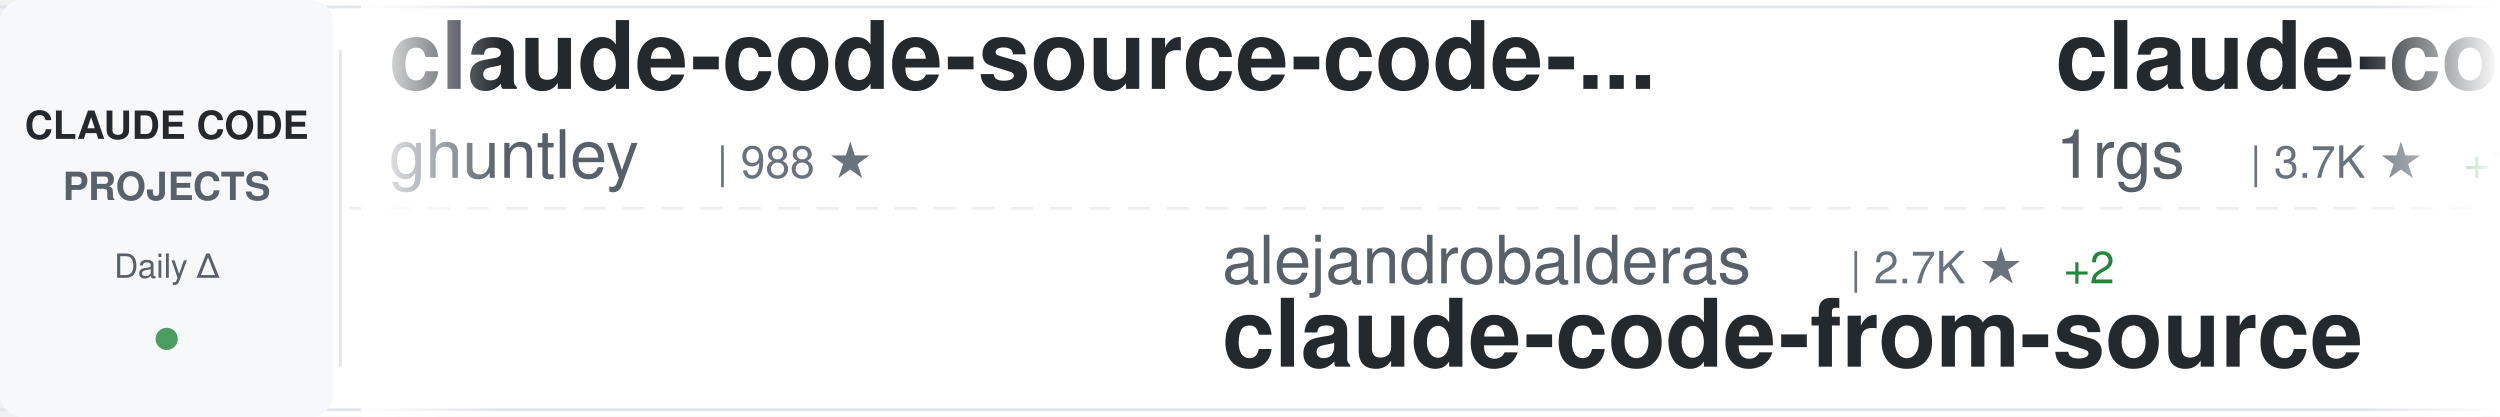
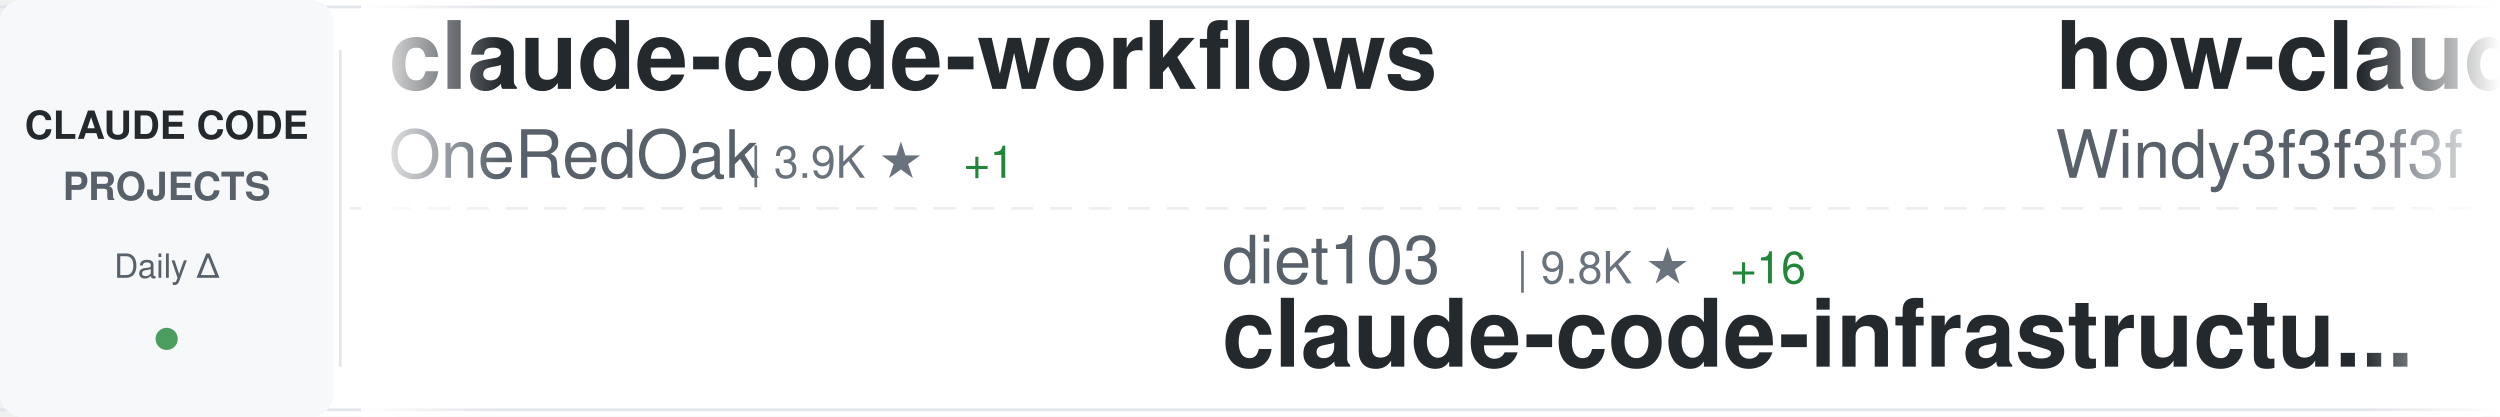
<svg xmlns="http://www.w3.org/2000/svg" width="900" height="150">
  <defs>
    <linearGradient id="awesomeLeftFade" x1="0%" y1="0%" x2="100%" y2="0%">
      <stop offset="0%" style="stop-color:#ffffff;stop-opacity:1" />
      <stop offset="100%" style="stop-color:#ffffff;stop-opacity:0" />
    </linearGradient>
    <linearGradient id="awesomeRightFade" x1="0%" y1="0%" x2="100%" y2="0%">
      <stop offset="0%" style="stop-color:#ffffff;stop-opacity:0" />
      <stop offset="100%" style="stop-color:#ffffff;stop-opacity:1" />
    </linearGradient>
  </defs>
  <rect width="900" height="150" fill="#ffffff" rx="8" />
  <rect x="0" y="2" width="900" height="1" fill="#e1e4e8" />
  <rect x="0" y="147" width="900" height="1" fill="#e1e4e8" />
  <line x1="0" y1="75" x2="900" y2="75" stroke="#e1e4e8" stroke-width="1" stroke-dasharray="8 6" opacity="0.6" />
  <rect x="0" y="0" width="120" height="150" fill="#f6f8fa" rx="8" />
  <text x="60" y="50" font-family="-apple-system, BlinkMacSystemFont, 'Segoe UI', Helvetica, Arial, sans-serif" font-size="14" font-weight="600" fill="#24292e" text-anchor="middle">CLAUDE CODE</text>
  <text x="60" y="72" font-family="-apple-system, BlinkMacSystemFont, 'Segoe UI', Helvetica, Arial, sans-serif" font-size="14" font-weight="600" fill="#586069" text-anchor="middle">PROJECTS</text>
  <text x="60" y="100" font-family="-apple-system, BlinkMacSystemFont, 'Segoe UI', Helvetica, Arial, sans-serif" font-size="12" font-weight="500" fill="#586069" text-anchor="middle">Daily Δ</text>
  <circle cx="60" cy="122" r="4" fill="#22863a" opacity="0.8" />
  <rect x="122" y="18" width="1" height="114" fill="#e1e4e8" />
  <clipPath id="awesomeTickerClip">
    <rect x="130" y="0" width="770" height="150" />
  </clipPath>
  <g clip-path="url(#awesomeTickerClip)">
    <g id="awesomeTickerItems">
      <animateTransform attributeName="transform" attributeType="XML" type="translate" from="0 0" to="-3000 0" dur="54s" repeatCount="indefinite" />
      <g transform="translate(0, 0)">
-         <text x="140" y="32" font-family="-apple-system, BlinkMacSystemFont, 'Segoe UI', Helvetica, Arial, sans-serif" font-size="34" font-weight="600" fill="#24292e">claude-code-source-code-...</text>
-         <text x="140" y="64" font-family="-apple-system, BlinkMacSystemFont, 'Segoe UI', Helvetica, Arial, sans-serif" font-size="24" font-weight="400" fill="#586069">ghuntley</text>
-         <text x="258" y="64" font-family="-apple-system, BlinkMacSystemFont, 'Segoe UI', Helvetica, Arial, sans-serif" font-size="16" font-weight="500" fill="#6a737d">| 988 ★</text>
+         <text x="140" y="32" font-family="-apple-system, BlinkMacSystemFont, 'Segoe UI', Helvetica, Arial, sans-serif" font-size="34" font-weight="600" fill="#24292e">claude-code-workflows</text>
+         <text x="140" y="64" font-family="-apple-system, BlinkMacSystemFont, 'Segoe UI', Helvetica, Arial, sans-serif" font-size="24" font-weight="400" fill="#586069">OneRedOak</text>
+         <text x="270" y="64" font-family="-apple-system, BlinkMacSystemFont, 'Segoe UI', Helvetica, Arial, sans-serif" font-size="16" font-weight="500" fill="#6a737d">| 3.9K ★</text>
+         <text x="347" y="64" font-family="-apple-system, BlinkMacSystemFont, 'Segoe UI', Helvetica, Arial, sans-serif" font-size="16" font-weight="500" fill="#22863a"> +1</text>
      </g>
      <g transform="translate(300, 0)">
+         <text x="140" y="102" font-family="-apple-system, BlinkMacSystemFont, 'Segoe UI', Helvetica, Arial, sans-serif" font-size="24" font-weight="400" fill="#586069">diet103</text>
+         <text x="246" y="102" font-family="-apple-system, BlinkMacSystemFont, 'Segoe UI', Helvetica, Arial, sans-serif" font-size="16" font-weight="500" fill="#6a737d">| 9.8K ★</text>
+         <text x="323" y="102" font-family="-apple-system, BlinkMacSystemFont, 'Segoe UI', Helvetica, Arial, sans-serif" font-size="16" font-weight="500" fill="#22863a"> +16</text>
+         <text x="140" y="132" font-family="-apple-system, BlinkMacSystemFont, 'Segoe UI', Helvetica, Arial, sans-serif" font-size="34" font-weight="600" fill="#24292e">claude-code-infrastructu...</text>
+       </g>
+       <g transform="translate(600, 0)">
+         <text x="140" y="32" font-family="-apple-system, BlinkMacSystemFont, 'Segoe UI', Helvetica, Arial, sans-serif" font-size="34" font-weight="600" fill="#24292e">how-claude-code-works</text>
+         <text x="140" y="64" font-family="-apple-system, BlinkMacSystemFont, 'Segoe UI', Helvetica, Arial, sans-serif" font-size="24" font-weight="400" fill="#586069">Windy3f3f3f3f</text>
+         <text x="318" y="64" font-family="-apple-system, BlinkMacSystemFont, 'Segoe UI', Helvetica, Arial, sans-serif" font-size="16" font-weight="500" fill="#6a737d">| 3.2K ★</text>
+         <text x="395" y="64" font-family="-apple-system, BlinkMacSystemFont, 'Segoe UI', Helvetica, Arial, sans-serif" font-size="16" font-weight="500" fill="#22863a"> +7</text>
+       </g>
+       <g transform="translate(900, 0)">
+         <text x="140" y="102" font-family="-apple-system, BlinkMacSystemFont, 'Segoe UI', Helvetica, Arial, sans-serif" font-size="24" font-weight="400" fill="#586069">lintsinghua</text>
+         <text x="294" y="102" font-family="-apple-system, BlinkMacSystemFont, 'Segoe UI', Helvetica, Arial, sans-serif" font-size="16" font-weight="500" fill="#6a737d">| 4.0K ★</text>
+         <text x="371" y="102" font-family="-apple-system, BlinkMacSystemFont, 'Segoe UI', Helvetica, Arial, sans-serif" font-size="16" font-weight="500" fill="#22863a"> +6</text>
+         <text x="140" y="132" font-family="-apple-system, BlinkMacSystemFont, 'Segoe UI', Helvetica, Arial, sans-serif" font-size="34" font-weight="600" fill="#24292e">claude-code-book</text>
+       </g>
+       <g transform="translate(1200, 0)">
+         <text x="140" y="32" font-family="-apple-system, BlinkMacSystemFont, 'Segoe UI', Helvetica, Arial, sans-serif" font-size="34" font-weight="600" fill="#24292e">awesome-claude-code-suba...</text>
+         <text x="140" y="64" font-family="-apple-system, BlinkMacSystemFont, 'Segoe UI', Helvetica, Arial, sans-serif" font-size="24" font-weight="400" fill="#586069">VoltAgent</text>
+         <text x="270" y="64" font-family="-apple-system, BlinkMacSystemFont, 'Segoe UI', Helvetica, Arial, sans-serif" font-size="16" font-weight="500" fill="#6a737d">| 23.5K ★</text>
+         <text x="356" y="64" font-family="-apple-system, BlinkMacSystemFont, 'Segoe UI', Helvetica, Arial, sans-serif" font-size="16" font-weight="500" fill="#22863a"> +37</text>
+       </g>
+       <g transform="translate(1500, 0)">
+         <text x="140" y="102" font-family="-apple-system, BlinkMacSystemFont, 'Segoe UI', Helvetica, Arial, sans-serif" font-size="24" font-weight="400" fill="#586069">disler</text>
+         <text x="234" y="102" font-family="-apple-system, BlinkMacSystemFont, 'Segoe UI', Helvetica, Arial, sans-serif" font-size="16" font-weight="500" fill="#6a737d">| 3.8K ★</text>
+         <text x="311" y="102" font-family="-apple-system, BlinkMacSystemFont, 'Segoe UI', Helvetica, Arial, sans-serif" font-size="16" font-weight="500" fill="#22863a"> +3</text>
+         <text x="140" y="132" font-family="-apple-system, BlinkMacSystemFont, 'Segoe UI', Helvetica, Arial, sans-serif" font-size="34" font-weight="600" fill="#24292e">claude-code-hooks-master...</text>
+       </g>
+       <g transform="translate(1800, 0)">
+         <text x="140" y="32" font-family="-apple-system, BlinkMacSystemFont, 'Segoe UI', Helvetica, Arial, sans-serif" font-size="34" font-weight="600" fill="#24292e">awesome-claude-code-tool...</text>
+         <text x="140" y="64" font-family="-apple-system, BlinkMacSystemFont, 'Segoe UI', Helvetica, Arial, sans-serif" font-size="24" font-weight="400" fill="#586069">rohitg00</text>
+         <text x="258" y="64" font-family="-apple-system, BlinkMacSystemFont, 'Segoe UI', Helvetica, Arial, sans-serif" font-size="16" font-weight="500" fill="#6a737d">| 2.3K ★</text>
+         <text x="335" y="64" font-family="-apple-system, BlinkMacSystemFont, 'Segoe UI', Helvetica, Arial, sans-serif" font-size="16" font-weight="500" fill="#22863a"> +5</text>
+       </g>
+       <g transform="translate(2100, 0)">
+         <text x="140" y="102" font-family="-apple-system, BlinkMacSystemFont, 'Segoe UI', Helvetica, Arial, sans-serif" font-size="24" font-weight="400" fill="#586069">Maciek-roboblog</text>
+         <text x="342" y="102" font-family="-apple-system, BlinkMacSystemFont, 'Segoe UI', Helvetica, Arial, sans-serif" font-size="16" font-weight="500" fill="#6a737d">| 8.5K ★</text>
+         <text x="419" y="102" font-family="-apple-system, BlinkMacSystemFont, 'Segoe UI', Helvetica, Arial, sans-serif" font-size="16" font-weight="500" fill="#22863a"> +7</text>
+         <text x="140" y="132" font-family="-apple-system, BlinkMacSystemFont, 'Segoe UI', Helvetica, Arial, sans-serif" font-size="34" font-weight="600" fill="#24292e">Claude-Code-Usage-Monito...</text>
+       </g>
+       <g transform="translate(2400, 0)">
+         <text x="140" y="32" font-family="-apple-system, BlinkMacSystemFont, 'Segoe UI', Helvetica, Arial, sans-serif" font-size="34" font-weight="600" fill="#24292e">free-claude-code</text>
+         <text x="140" y="64" font-family="-apple-system, BlinkMacSystemFont, 'Segoe UI', Helvetica, Arial, sans-serif" font-size="24" font-weight="400" fill="#586069">Alishahryar1</text>
+         <text x="306" y="64" font-family="-apple-system, BlinkMacSystemFont, 'Segoe UI', Helvetica, Arial, sans-serif" font-size="16" font-weight="500" fill="#6a737d">| 40.8K ★</text>
+         <text x="392" y="64" font-family="-apple-system, BlinkMacSystemFont, 'Segoe UI', Helvetica, Arial, sans-serif" font-size="16" font-weight="500" fill="#22863a"> +122</text>
+       </g>
+       <g transform="translate(2700, 0)">
        <text x="140" y="102" font-family="-apple-system, BlinkMacSystemFont, 'Segoe UI', Helvetica, Arial, sans-serif" font-size="24" font-weight="400" fill="#586069">alejandrobalderas</text>
        <text x="366" y="102" font-family="-apple-system, BlinkMacSystemFont, 'Segoe UI', Helvetica, Arial, sans-serif" font-size="16" font-weight="500" fill="#6a737d">| 2.7K ★</text>
        <text x="443" y="102" font-family="-apple-system, BlinkMacSystemFont, 'Segoe UI', Helvetica, Arial, sans-serif" font-size="16" font-weight="500" fill="#22863a"> +2</text>
        <text x="140" y="132" font-family="-apple-system, BlinkMacSystemFont, 'Segoe UI', Helvetica, Arial, sans-serif" font-size="34" font-weight="600" fill="#24292e">claude-code-from-source</text>
      </g>
-       <g transform="translate(600, 0)">
-         <text x="140" y="32" font-family="-apple-system, BlinkMacSystemFont, 'Segoe UI', Helvetica, Arial, sans-serif" font-size="34" font-weight="600" fill="#24292e">claude-code-proxy</text>
-         <text x="140" y="64" font-family="-apple-system, BlinkMacSystemFont, 'Segoe UI', Helvetica, Arial, sans-serif" font-size="24" font-weight="400" fill="#586069">1rgs</text>
-         <text x="210" y="64" font-family="-apple-system, BlinkMacSystemFont, 'Segoe UI', Helvetica, Arial, sans-serif" font-size="16" font-weight="500" fill="#6a737d">| 3.7K ★</text>
-         <text x="287" y="64" font-family="-apple-system, BlinkMacSystemFont, 'Segoe UI', Helvetica, Arial, sans-serif" font-size="16" font-weight="500" fill="#22863a"> +1</text>
-       </g>
-       <g transform="translate(900, 0)">
-         <text x="140" y="102" font-family="-apple-system, BlinkMacSystemFont, 'Segoe UI', Helvetica, Arial, sans-serif" font-size="24" font-weight="400" fill="#586069">fazxes</text>
-         <text x="234" y="102" font-family="-apple-system, BlinkMacSystemFont, 'Segoe UI', Helvetica, Arial, sans-serif" font-size="16" font-weight="500" fill="#6a737d">| 225 ★</text>
-         <text x="140" y="132" font-family="-apple-system, BlinkMacSystemFont, 'Segoe UI', Helvetica, Arial, sans-serif" font-size="34" font-weight="600" fill="#24292e">Claude-code</text>
-       </g>
-       <g transform="translate(1200, 0)">
-         <text x="140" y="32" font-family="-apple-system, BlinkMacSystemFont, 'Segoe UI', Helvetica, Arial, sans-serif" font-size="34" font-weight="600" fill="#24292e">claude-code-video-toolki...</text>
-         <text x="140" y="64" font-family="-apple-system, BlinkMacSystemFont, 'Segoe UI', Helvetica, Arial, sans-serif" font-size="24" font-weight="400" fill="#586069">digitalsamba</text>
-         <text x="306" y="64" font-family="-apple-system, BlinkMacSystemFont, 'Segoe UI', Helvetica, Arial, sans-serif" font-size="16" font-weight="500" fill="#6a737d">| 1.8K ★</text>
-         <text x="383" y="64" font-family="-apple-system, BlinkMacSystemFont, 'Segoe UI', Helvetica, Arial, sans-serif" font-size="16" font-weight="500" fill="#22863a"> +9</text>
-       </g>
-       <g transform="translate(1500, 0)">
-         <text x="140" y="102" font-family="-apple-system, BlinkMacSystemFont, 'Segoe UI', Helvetica, Arial, sans-serif" font-size="24" font-weight="400" fill="#586069">ChinaSiro</text>
-         <text x="270" y="102" font-family="-apple-system, BlinkMacSystemFont, 'Segoe UI', Helvetica, Arial, sans-serif" font-size="16" font-weight="500" fill="#6a737d">| 9.6K ★</text>
-         <text x="347" y="102" font-family="-apple-system, BlinkMacSystemFont, 'Segoe UI', Helvetica, Arial, sans-serif" font-size="16" font-weight="500" fill="#22863a"> +5</text>
-         <text x="140" y="132" font-family="-apple-system, BlinkMacSystemFont, 'Segoe UI', Helvetica, Arial, sans-serif" font-size="34" font-weight="600" fill="#24292e">claude-code-sourcemap</text>
-       </g>
-       <g transform="translate(1800, 0)">
-         <text x="140" y="32" font-family="-apple-system, BlinkMacSystemFont, 'Segoe UI', Helvetica, Arial, sans-serif" font-size="34" font-weight="600" fill="#24292e">claude-code-router</text>
-         <text x="140" y="64" font-family="-apple-system, BlinkMacSystemFont, 'Segoe UI', Helvetica, Arial, sans-serif" font-size="24" font-weight="400" fill="#586069">musistudio</text>
-         <text x="282" y="64" font-family="-apple-system, BlinkMacSystemFont, 'Segoe UI', Helvetica, Arial, sans-serif" font-size="16" font-weight="500" fill="#6a737d">| 35.9K ★</text>
-         <text x="368" y="64" font-family="-apple-system, BlinkMacSystemFont, 'Segoe UI', Helvetica, Arial, sans-serif" font-size="16" font-weight="500" fill="#22863a"> +27</text>
-       </g>
-       <g transform="translate(2100, 0)">
-         <text x="140" y="102" font-family="-apple-system, BlinkMacSystemFont, 'Segoe UI', Helvetica, Arial, sans-serif" font-size="24" font-weight="400" fill="#586069">anthropics</text>
-         <text x="282" y="102" font-family="-apple-system, BlinkMacSystemFont, 'Segoe UI', Helvetica, Arial, sans-serif" font-size="16" font-weight="500" fill="#6a737d">| 162.5K ★</text>
-         <text x="377" y="102" font-family="-apple-system, BlinkMacSystemFont, 'Segoe UI', Helvetica, Arial, sans-serif" font-size="16" font-weight="500" fill="#22863a"> +322</text>
-         <text x="140" y="132" font-family="-apple-system, BlinkMacSystemFont, 'Segoe UI', Helvetica, Arial, sans-serif" font-size="34" font-weight="600" fill="#24292e">skills</text>
-       </g>
-       <g transform="translate(2400, 0)">
-         <text x="140" y="32" font-family="-apple-system, BlinkMacSystemFont, 'Segoe UI', Helvetica, Arial, sans-serif" font-size="34" font-weight="600" fill="#24292e">collection-claude-code-s...</text>
-         <text x="140" y="64" font-family="-apple-system, BlinkMacSystemFont, 'Segoe UI', Helvetica, Arial, sans-serif" font-size="24" font-weight="400" fill="#586069">chauncygu</text>
-         <text x="270" y="64" font-family="-apple-system, BlinkMacSystemFont, 'Segoe UI', Helvetica, Arial, sans-serif" font-size="16" font-weight="500" fill="#6a737d">| 2.8K ★</text>
+       <g transform="translate(3000, 0)">
+         <text x="140" y="32" font-family="-apple-system, BlinkMacSystemFont, 'Segoe UI', Helvetica, Arial, sans-serif" font-size="34" font-weight="600" fill="#24292e">claude-code-workflows</text>
+         <text x="140" y="64" font-family="-apple-system, BlinkMacSystemFont, 'Segoe UI', Helvetica, Arial, sans-serif" font-size="24" font-weight="400" fill="#586069">OneRedOak</text>
+         <text x="270" y="64" font-family="-apple-system, BlinkMacSystemFont, 'Segoe UI', Helvetica, Arial, sans-serif" font-size="16" font-weight="500" fill="#6a737d">| 3.9K ★</text>
        <text x="347" y="64" font-family="-apple-system, BlinkMacSystemFont, 'Segoe UI', Helvetica, Arial, sans-serif" font-size="16" font-weight="500" fill="#22863a"> +1</text>
      </g>
-       <g transform="translate(2700, 0)">
-         <text x="140" y="102" font-family="-apple-system, BlinkMacSystemFont, 'Segoe UI', Helvetica, Arial, sans-serif" font-size="24" font-weight="400" fill="#586069">OrcaWhisper</text>
-         <text x="294" y="102" font-family="-apple-system, BlinkMacSystemFont, 'Segoe UI', Helvetica, Arial, sans-serif" font-size="16" font-weight="500" fill="#6a737d">| 85 ★</text>
-         <text x="140" y="132" font-family="-apple-system, BlinkMacSystemFont, 'Segoe UI', Helvetica, Arial, sans-serif" font-size="34" font-weight="600" fill="#24292e">Claude-Code</text>
-       </g>
-       <g transform="translate(3000, 0)">
-         <text x="140" y="32" font-family="-apple-system, BlinkMacSystemFont, 'Segoe UI', Helvetica, Arial, sans-serif" font-size="34" font-weight="600" fill="#24292e">claude-code-source-code-...</text>
-         <text x="140" y="64" font-family="-apple-system, BlinkMacSystemFont, 'Segoe UI', Helvetica, Arial, sans-serif" font-size="24" font-weight="400" fill="#586069">ghuntley</text>
-         <text x="258" y="64" font-family="-apple-system, BlinkMacSystemFont, 'Segoe UI', Helvetica, Arial, sans-serif" font-size="16" font-weight="500" fill="#6a737d">| 988 ★</text>
-       </g>
      <g transform="translate(3300, 0)">
-         <text x="140" y="102" font-family="-apple-system, BlinkMacSystemFont, 'Segoe UI', Helvetica, Arial, sans-serif" font-size="24" font-weight="400" fill="#586069">alejandrobalderas</text>
-         <text x="366" y="102" font-family="-apple-system, BlinkMacSystemFont, 'Segoe UI', Helvetica, Arial, sans-serif" font-size="16" font-weight="500" fill="#6a737d">| 2.7K ★</text>
-         <text x="443" y="102" font-family="-apple-system, BlinkMacSystemFont, 'Segoe UI', Helvetica, Arial, sans-serif" font-size="16" font-weight="500" fill="#22863a"> +2</text>
-         <text x="140" y="132" font-family="-apple-system, BlinkMacSystemFont, 'Segoe UI', Helvetica, Arial, sans-serif" font-size="34" font-weight="600" fill="#24292e">claude-code-from-source</text>
+         <text x="140" y="102" font-family="-apple-system, BlinkMacSystemFont, 'Segoe UI', Helvetica, Arial, sans-serif" font-size="24" font-weight="400" fill="#586069">diet103</text>
+         <text x="246" y="102" font-family="-apple-system, BlinkMacSystemFont, 'Segoe UI', Helvetica, Arial, sans-serif" font-size="16" font-weight="500" fill="#6a737d">| 9.8K ★</text>
+         <text x="323" y="102" font-family="-apple-system, BlinkMacSystemFont, 'Segoe UI', Helvetica, Arial, sans-serif" font-size="16" font-weight="500" fill="#22863a"> +16</text>
+         <text x="140" y="132" font-family="-apple-system, BlinkMacSystemFont, 'Segoe UI', Helvetica, Arial, sans-serif" font-size="34" font-weight="600" fill="#24292e">claude-code-infrastructu...</text>
      </g>
      <g transform="translate(3600, 0)">
-         <text x="140" y="32" font-family="-apple-system, BlinkMacSystemFont, 'Segoe UI', Helvetica, Arial, sans-serif" font-size="34" font-weight="600" fill="#24292e">claude-code-proxy</text>
-         <text x="140" y="64" font-family="-apple-system, BlinkMacSystemFont, 'Segoe UI', Helvetica, Arial, sans-serif" font-size="24" font-weight="400" fill="#586069">1rgs</text>
-         <text x="210" y="64" font-family="-apple-system, BlinkMacSystemFont, 'Segoe UI', Helvetica, Arial, sans-serif" font-size="16" font-weight="500" fill="#6a737d">| 3.7K ★</text>
-         <text x="287" y="64" font-family="-apple-system, BlinkMacSystemFont, 'Segoe UI', Helvetica, Arial, sans-serif" font-size="16" font-weight="500" fill="#22863a"> +1</text>
+         <text x="140" y="32" font-family="-apple-system, BlinkMacSystemFont, 'Segoe UI', Helvetica, Arial, sans-serif" font-size="34" font-weight="600" fill="#24292e">how-claude-code-works</text>
+         <text x="140" y="64" font-family="-apple-system, BlinkMacSystemFont, 'Segoe UI', Helvetica, Arial, sans-serif" font-size="24" font-weight="400" fill="#586069">Windy3f3f3f3f</text>
+         <text x="318" y="64" font-family="-apple-system, BlinkMacSystemFont, 'Segoe UI', Helvetica, Arial, sans-serif" font-size="16" font-weight="500" fill="#6a737d">| 3.2K ★</text>
+         <text x="395" y="64" font-family="-apple-system, BlinkMacSystemFont, 'Segoe UI', Helvetica, Arial, sans-serif" font-size="16" font-weight="500" fill="#22863a"> +7</text>
      </g>
      <g transform="translate(3900, 0)">
-         <text x="140" y="102" font-family="-apple-system, BlinkMacSystemFont, 'Segoe UI', Helvetica, Arial, sans-serif" font-size="24" font-weight="400" fill="#586069">fazxes</text>
-         <text x="234" y="102" font-family="-apple-system, BlinkMacSystemFont, 'Segoe UI', Helvetica, Arial, sans-serif" font-size="16" font-weight="500" fill="#6a737d">| 225 ★</text>
-         <text x="140" y="132" font-family="-apple-system, BlinkMacSystemFont, 'Segoe UI', Helvetica, Arial, sans-serif" font-size="34" font-weight="600" fill="#24292e">Claude-code</text>
+         <text x="140" y="102" font-family="-apple-system, BlinkMacSystemFont, 'Segoe UI', Helvetica, Arial, sans-serif" font-size="24" font-weight="400" fill="#586069">lintsinghua</text>
+         <text x="294" y="102" font-family="-apple-system, BlinkMacSystemFont, 'Segoe UI', Helvetica, Arial, sans-serif" font-size="16" font-weight="500" fill="#6a737d">| 4.0K ★</text>
+         <text x="371" y="102" font-family="-apple-system, BlinkMacSystemFont, 'Segoe UI', Helvetica, Arial, sans-serif" font-size="16" font-weight="500" fill="#22863a"> +6</text>
+         <text x="140" y="132" font-family="-apple-system, BlinkMacSystemFont, 'Segoe UI', Helvetica, Arial, sans-serif" font-size="34" font-weight="600" fill="#24292e">claude-code-book</text>
      </g>
    </g>
  </g>
  <rect x="130" y="0" width="50" height="150" fill="url(#awesomeLeftFade)" />
  <rect x="850" y="0" width="50" height="150" fill="url(#awesomeRightFade)" />
</svg>
